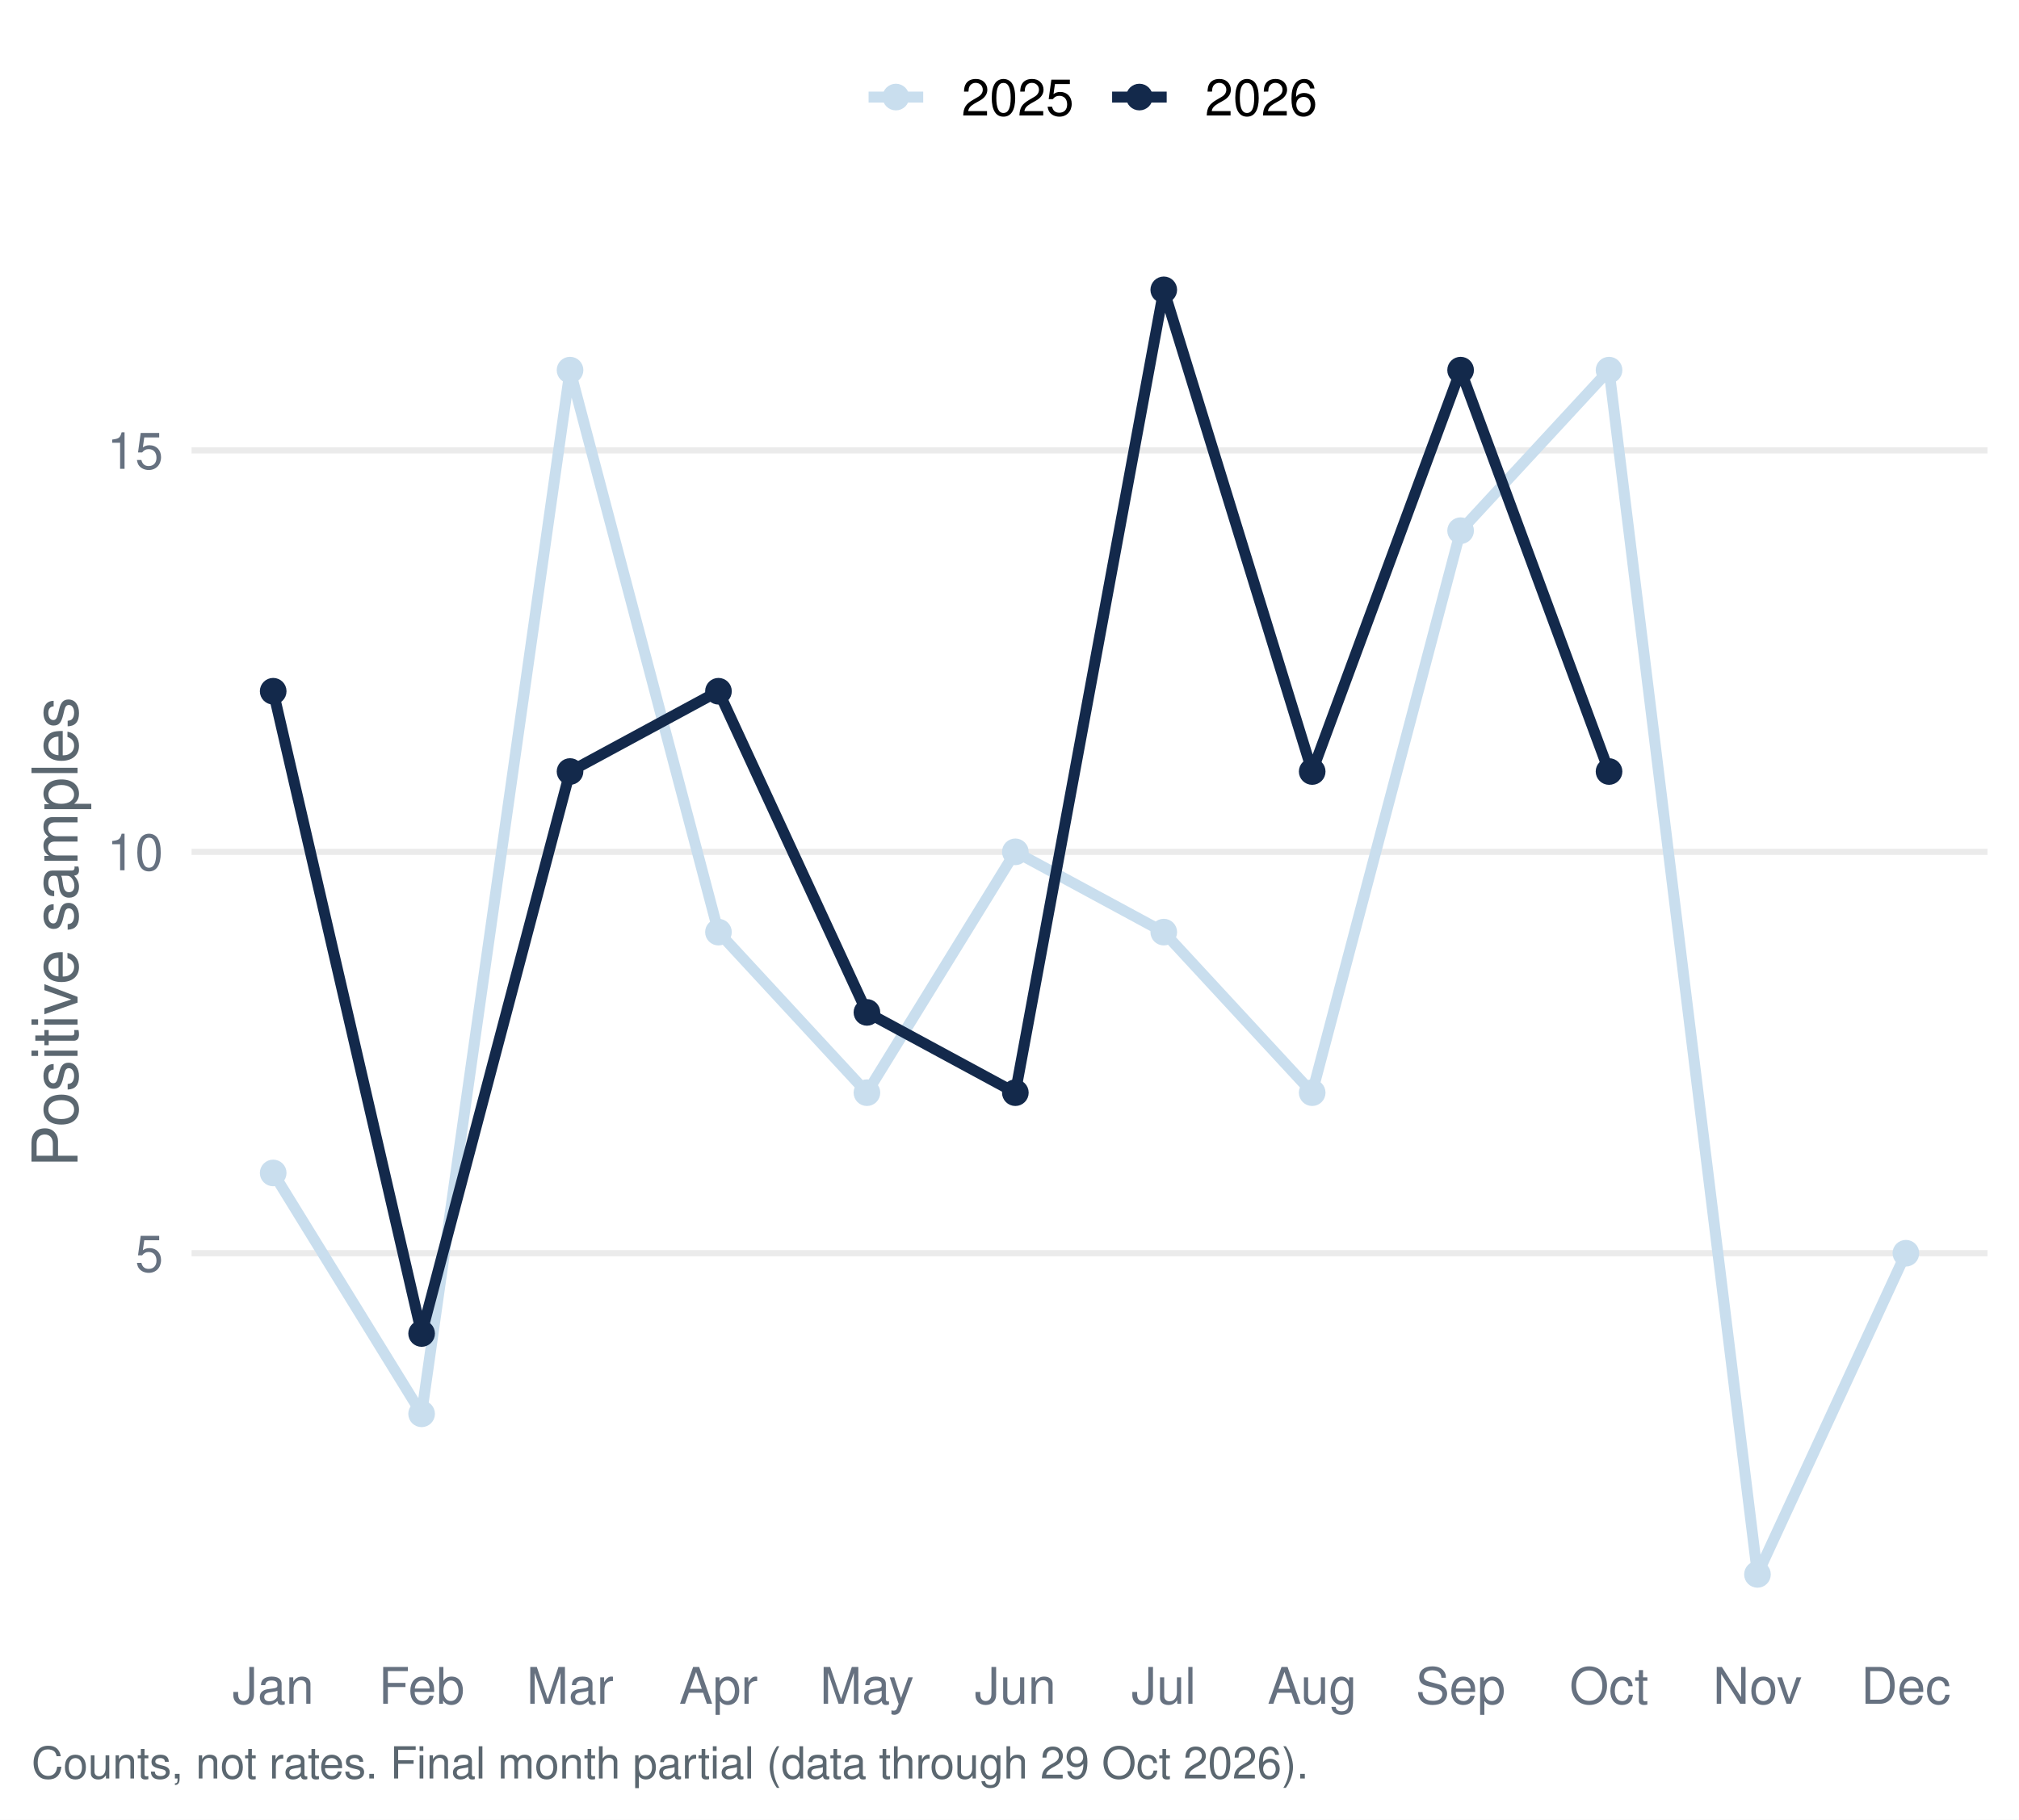
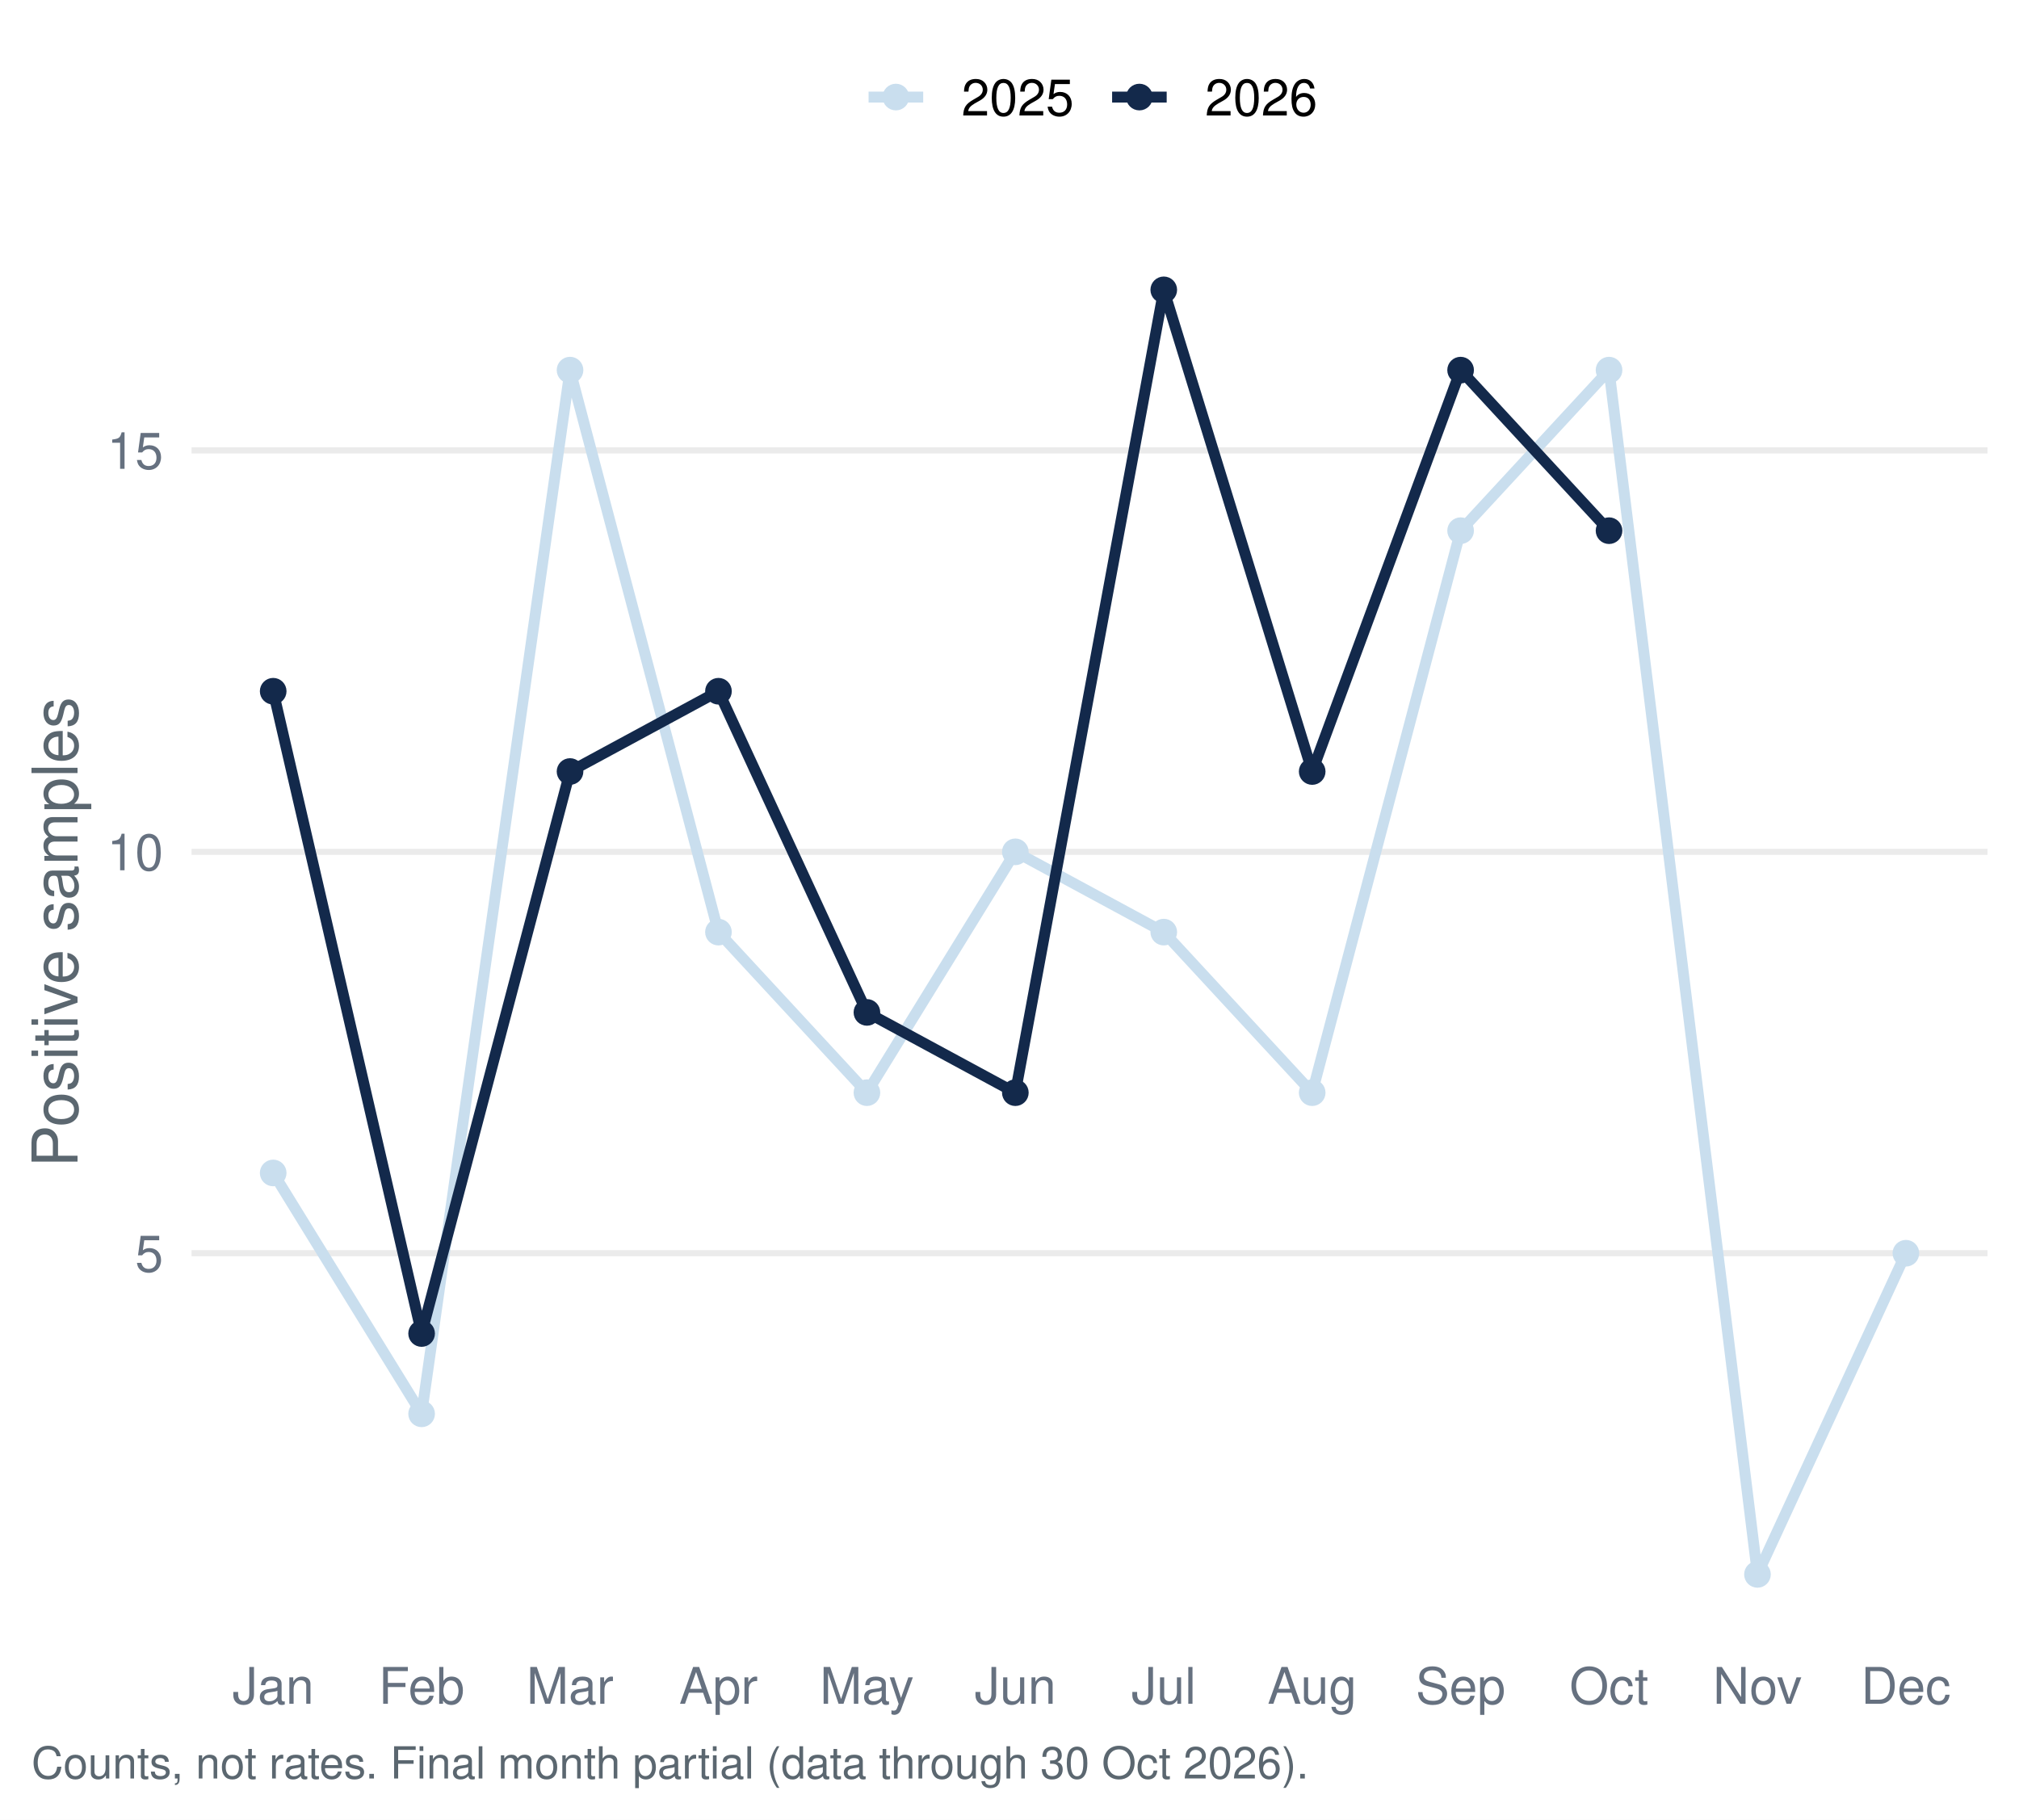
<svg xmlns="http://www.w3.org/2000/svg" width="511.20pt" height="460.80pt" viewBox="0 0 511.20 460.80">
  <g class="svglite">
    <defs>
      <style type="text/css">
    .svglite line, .svglite polyline, .svglite polygon, .svglite path, .svglite rect, .svglite circle {
      fill: none;
      stroke: #000000;
      stroke-linecap: round;
      stroke-linejoin: round;
      stroke-miterlimit: 10.00;
    }
    .svglite text {
      white-space: pre;
    }
    .svglite g.glyphgroup path {
      fill: inherit;
      stroke: none;
    }
  </style>
    </defs>
    <rect width="100%" height="100%" style="stroke: none; fill: #FFFFFF;" />
    <defs>
      <clipPath id="cpMC4wMHw1MTEuMjB8MC4wMHw0NjAuODA=">
        <rect x="0.00" y="0.00" width="511.20" height="460.80" />
      </clipPath>
    </defs>
    <g clip-path="url(#cpMC4wMHw1MTEuMjB8MC4wMHw0NjAuODA=)">
      <rect x="0.00" y="-0" width="511.20" height="460.80" style="stroke-width: 1.55; stroke: none; fill: #FFFFFF;" />
    </g>
    <defs>
      <clipPath id="cpNDguNTB8NTAzLjIzfDU3LjEzfDQxNC45Ng==">
        <rect x="48.50" y="57.13" width="454.73" height="357.83" />
      </clipPath>
    </defs>
    <g clip-path="url(#cpNDguNTB8NTAzLjIzfDU3LjEzfDQxNC45Ng==)">
      <polyline points="48.50,317.37 503.23,317.37 " style="stroke-width: 1.55; stroke: #EBEBEB; stroke-linecap: butt;" />
      <polyline points="48.50,215.72 503.23,215.72 " style="stroke-width: 1.55; stroke: #EBEBEB; stroke-linecap: butt;" />
      <polyline points="48.50,114.06 503.23,114.06 " style="stroke-width: 1.55; stroke: #EBEBEB; stroke-linecap: butt;" />
      <polyline points="69.17,297.04 106.75,358.04 144.33,93.73 181.91,236.05 219.50,276.71 257.08,215.72 294.66,236.05 332.24,276.71 369.82,134.39 407.40,93.73 444.98,398.70 482.56,317.37 " style="stroke-width: 2.77; stroke: #C9DEEE; stroke-linecap: butt;" />
-       <polyline points="69.17,175.05 106.75,337.70 144.33,195.38 181.91,175.05 219.50,256.38 257.08,276.71 294.66,73.40 332.24,195.38 369.82,93.73 407.40,195.38 " style="stroke-width: 2.77; stroke: #13294B; stroke-linecap: butt;" />
+       <polyline points="69.17,175.05 106.75,337.70 144.33,195.38 181.91,175.05 219.50,256.38 257.08,276.71 294.66,73.40 332.24,195.38 369.82,93.73 407.40,134.39 " style="stroke-width: 2.77; stroke: #13294B; stroke-linecap: butt;" />
      <circle cx="69.17" cy="297.04" r="2.86" style="stroke-width: 1.03; stroke: #C9DEEE; fill: #C9DEEE;" />
      <circle cx="106.75" cy="358.04" r="2.86" style="stroke-width: 1.03; stroke: #C9DEEE; fill: #C9DEEE;" />
      <circle cx="144.33" cy="93.73" r="2.86" style="stroke-width: 1.03; stroke: #C9DEEE; fill: #C9DEEE;" />
      <circle cx="181.91" cy="236.05" r="2.86" style="stroke-width: 1.03; stroke: #C9DEEE; fill: #C9DEEE;" />
      <circle cx="219.50" cy="276.71" r="2.86" style="stroke-width: 1.03; stroke: #C9DEEE; fill: #C9DEEE;" />
      <circle cx="257.08" cy="215.72" r="2.86" style="stroke-width: 1.03; stroke: #C9DEEE; fill: #C9DEEE;" />
      <circle cx="294.66" cy="236.05" r="2.86" style="stroke-width: 1.03; stroke: #C9DEEE; fill: #C9DEEE;" />
      <circle cx="332.24" cy="276.71" r="2.86" style="stroke-width: 1.03; stroke: #C9DEEE; fill: #C9DEEE;" />
      <circle cx="369.82" cy="134.39" r="2.86" style="stroke-width: 1.03; stroke: #C9DEEE; fill: #C9DEEE;" />
      <circle cx="407.40" cy="93.73" r="2.86" style="stroke-width: 1.03; stroke: #C9DEEE; fill: #C9DEEE;" />
      <circle cx="444.98" cy="398.70" r="2.86" style="stroke-width: 1.03; stroke: #C9DEEE; fill: #C9DEEE;" />
      <circle cx="482.56" cy="317.37" r="2.86" style="stroke-width: 1.03; stroke: #C9DEEE; fill: #C9DEEE;" />
      <circle cx="69.17" cy="175.05" r="2.86" style="stroke-width: 1.03; stroke: #13294B; fill: #13294B;" />
      <circle cx="106.75" cy="337.70" r="2.86" style="stroke-width: 1.03; stroke: #13294B; fill: #13294B;" />
      <circle cx="144.33" cy="195.38" r="2.86" style="stroke-width: 1.03; stroke: #13294B; fill: #13294B;" />
      <circle cx="181.91" cy="175.05" r="2.86" style="stroke-width: 1.03; stroke: #13294B; fill: #13294B;" />
      <circle cx="219.50" cy="256.38" r="2.86" style="stroke-width: 1.03; stroke: #13294B; fill: #13294B;" />
      <circle cx="257.08" cy="276.71" r="2.86" style="stroke-width: 1.03; stroke: #13294B; fill: #13294B;" />
      <circle cx="294.66" cy="73.40" r="2.86" style="stroke-width: 1.03; stroke: #13294B; fill: #13294B;" />
      <circle cx="332.24" cy="195.38" r="2.86" style="stroke-width: 1.03; stroke: #13294B; fill: #13294B;" />
      <circle cx="369.82" cy="93.73" r="2.86" style="stroke-width: 1.03; stroke: #13294B; fill: #13294B;" />
-       <circle cx="407.40" cy="195.38" r="2.86" style="stroke-width: 1.03; stroke: #13294B; fill: #13294B;" />
+       <circle cx="407.40" cy="134.39" r="2.86" style="stroke-width: 1.03; stroke: #13294B; fill: #13294B;" />
    </g>
    <g clip-path="url(#cpMC4wMHw1MTEuMjB8MC4wMHw0NjAuODA=)">
      <text x="41.33" y="322.04" text-anchor="end" style="font-size: 12.80px;fill: #667180; font-family: &quot;Nimbus Sans&quot;;" textLength="7.11px" lengthAdjust="spacingAndGlyphs">5</text>
      <text x="41.33" y="220.38" text-anchor="end" style="font-size: 12.80px;fill: #667180; font-family: &quot;Nimbus Sans&quot;;" textLength="14.22px" lengthAdjust="spacingAndGlyphs">10</text>
      <text x="41.33" y="118.72" text-anchor="end" style="font-size: 12.80px;fill: #667180; font-family: &quot;Nimbus Sans&quot;;" textLength="14.22px" lengthAdjust="spacingAndGlyphs">15</text>
      <text x="69.17" y="431.47" text-anchor="middle" style="font-size: 12.80px;fill: #667180; font-family: &quot;Nimbus Sans&quot;;" textLength="20.62px" lengthAdjust="spacingAndGlyphs">Jan</text>
      <text x="106.75" y="431.47" text-anchor="middle" style="font-size: 12.80px;fill: #667180; font-family: &quot;Nimbus Sans&quot;;" textLength="21.75px" lengthAdjust="spacingAndGlyphs">Feb</text>
      <text x="144.33" y="431.47" text-anchor="middle" style="font-size: 12.80px;fill: #667180; font-family: &quot;Nimbus Sans&quot;;" textLength="22.03px" lengthAdjust="spacingAndGlyphs">Mar</text>
      <text x="181.91" y="431.47" text-anchor="middle" style="font-size: 12.80px;fill: #667180; font-family: &quot;Nimbus Sans&quot;;" textLength="19.91px" lengthAdjust="spacingAndGlyphs">Apr</text>
      <text x="219.50" y="431.47" text-anchor="middle" style="font-size: 12.80px;fill: #667180; font-family: &quot;Nimbus Sans&quot;;" textLength="23.83px" lengthAdjust="spacingAndGlyphs">May</text>
      <text x="257.08" y="431.47" text-anchor="middle" style="font-size: 12.80px;fill: #667180; font-family: &quot;Nimbus Sans&quot;;" textLength="20.62px" lengthAdjust="spacingAndGlyphs">Jun</text>
      <text x="294.66" y="431.47" text-anchor="middle" style="font-size: 12.80px;fill: #667180; font-family: &quot;Nimbus Sans&quot;;" textLength="16.36px" lengthAdjust="spacingAndGlyphs">Jul</text>
      <text x="332.24" y="431.47" text-anchor="middle" style="font-size: 12.80px;fill: #667180; font-family: &quot;Nimbus Sans&quot;;" textLength="22.61px" lengthAdjust="spacingAndGlyphs">Aug</text>
      <text x="369.82" y="431.47" text-anchor="middle" style="font-size: 12.80px;fill: #667180; font-family: &quot;Nimbus Sans&quot;;" textLength="22.72px" lengthAdjust="spacingAndGlyphs">Sep</text>
      <text x="407.40" y="431.47" text-anchor="middle" style="font-size: 12.80px;fill: #667180; font-family: &quot;Nimbus Sans&quot;;" textLength="20.03px" lengthAdjust="spacingAndGlyphs">Oct</text>
      <text x="444.98" y="431.47" text-anchor="middle" style="font-size: 12.80px;fill: #667180; font-family: &quot;Nimbus Sans&quot;;" textLength="22.55px" lengthAdjust="spacingAndGlyphs">Nov</text>
      <text x="482.56" y="431.47" text-anchor="middle" style="font-size: 12.80px;fill: #667180; font-family: &quot;Nimbus Sans&quot;;" textLength="22.72px" lengthAdjust="spacingAndGlyphs">Dec</text>
      <text transform="translate(19.63,236.05) rotate(-90)" text-anchor="middle" style="font-size: 16.00px;fill: #5B6770; font-family: &quot;Nimbus Sans&quot;;" textLength="119.11px" lengthAdjust="spacingAndGlyphs">Positive samples</text>
      <line x1="219.92" y1="24.58" x2="233.75" y2="24.58" style="stroke-width: 2.77; stroke: #C9DEEE; stroke-linecap: butt;" />
      <circle cx="226.83" cy="24.58" r="2.86" style="stroke-width: 1.03; stroke: #C9DEEE; fill: #C9DEEE;" />
      <line x1="281.58" y1="24.58" x2="295.40" y2="24.58" style="stroke-width: 2.77; stroke: #13294B; stroke-linecap: butt;" />
      <circle cx="288.49" cy="24.58" r="2.86" style="stroke-width: 1.03; stroke: #13294B; fill: #13294B;" />
      <text x="243.44" y="29.25" style="font-size: 12.80px; font-family: &quot;Nimbus Sans&quot;;" textLength="28.44px" lengthAdjust="spacingAndGlyphs">2025</text>
      <text x="305.10" y="29.25" style="font-size: 12.80px; font-family: &quot;Nimbus Sans&quot;;" textLength="28.44px" lengthAdjust="spacingAndGlyphs">2026</text>
-       <text x="7.97" y="450.39" style="font-size: 11.20px;fill: #5B6770; font-family: &quot;Nimbus Sans&quot;;" textLength="322.94px" lengthAdjust="spacingAndGlyphs">Counts, not rates. Final month partial (data through 29 Oct 2026).</text>
+       <text x="7.97" y="450.39" style="font-size: 11.20px;fill: #5B6770; font-family: &quot;Nimbus Sans&quot;;" textLength="322.94px" lengthAdjust="spacingAndGlyphs">Counts, not rates. Final month partial (data through 30 Oct 2026).</text>
    </g>
  </g>
</svg>
